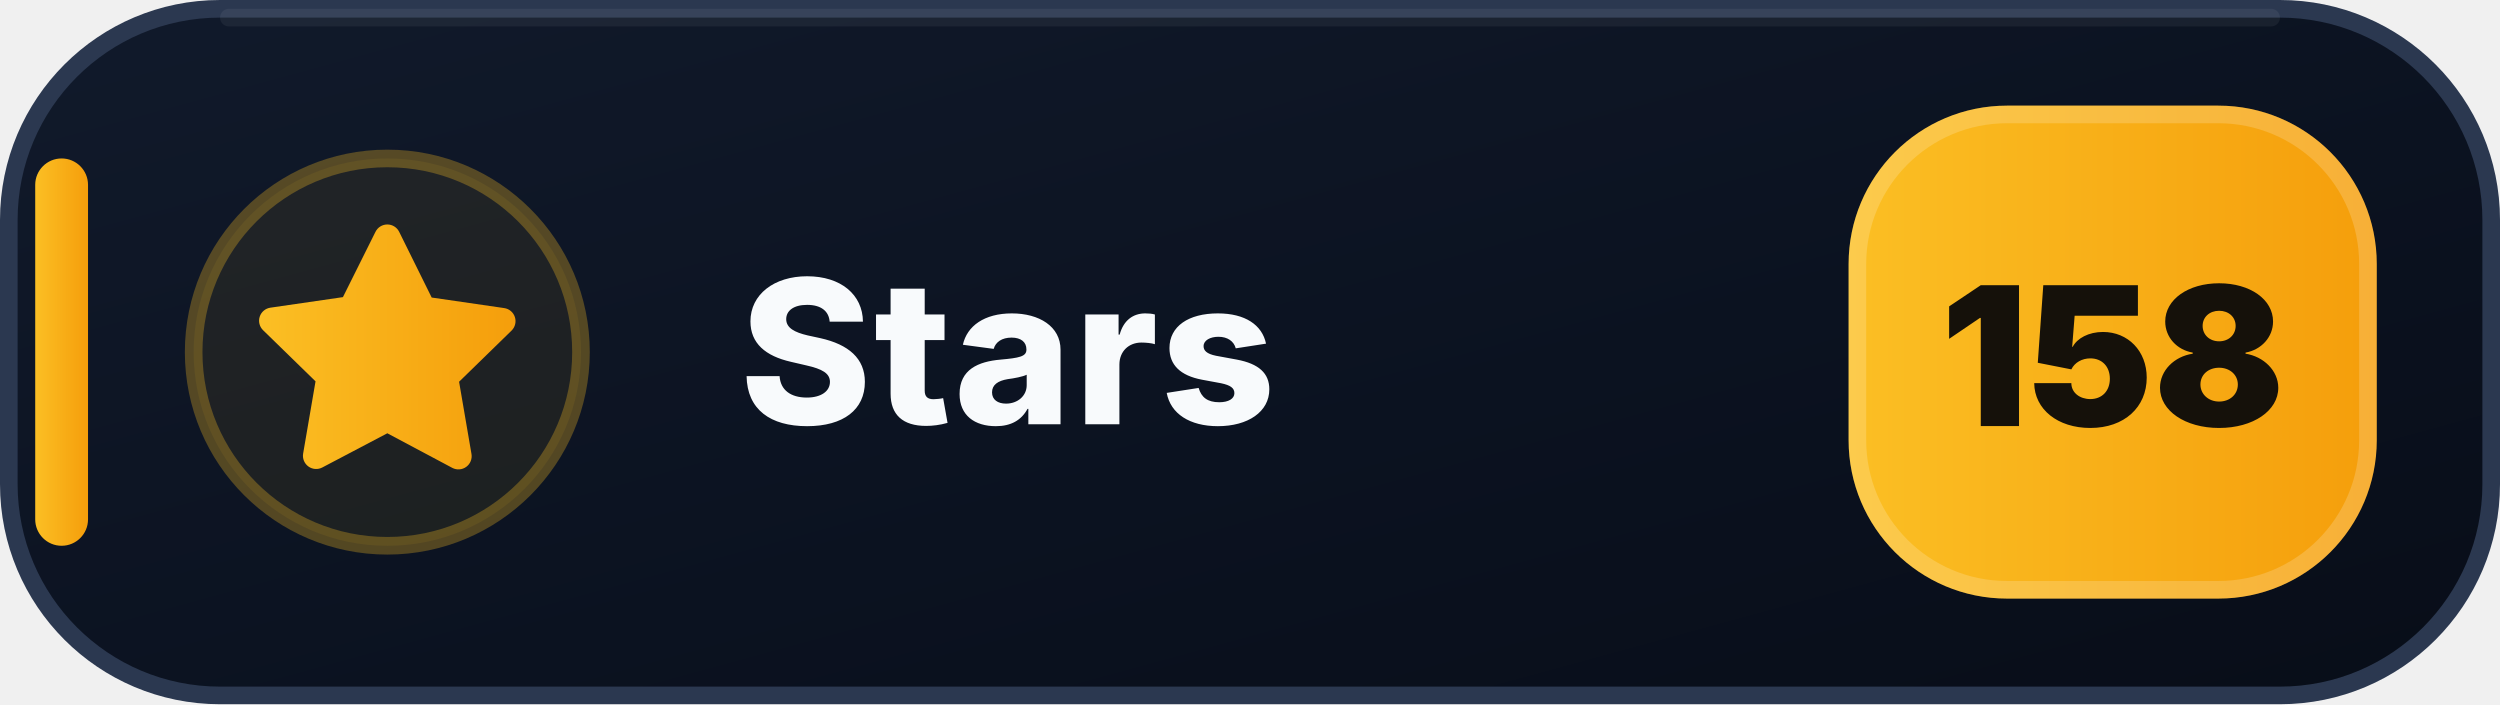
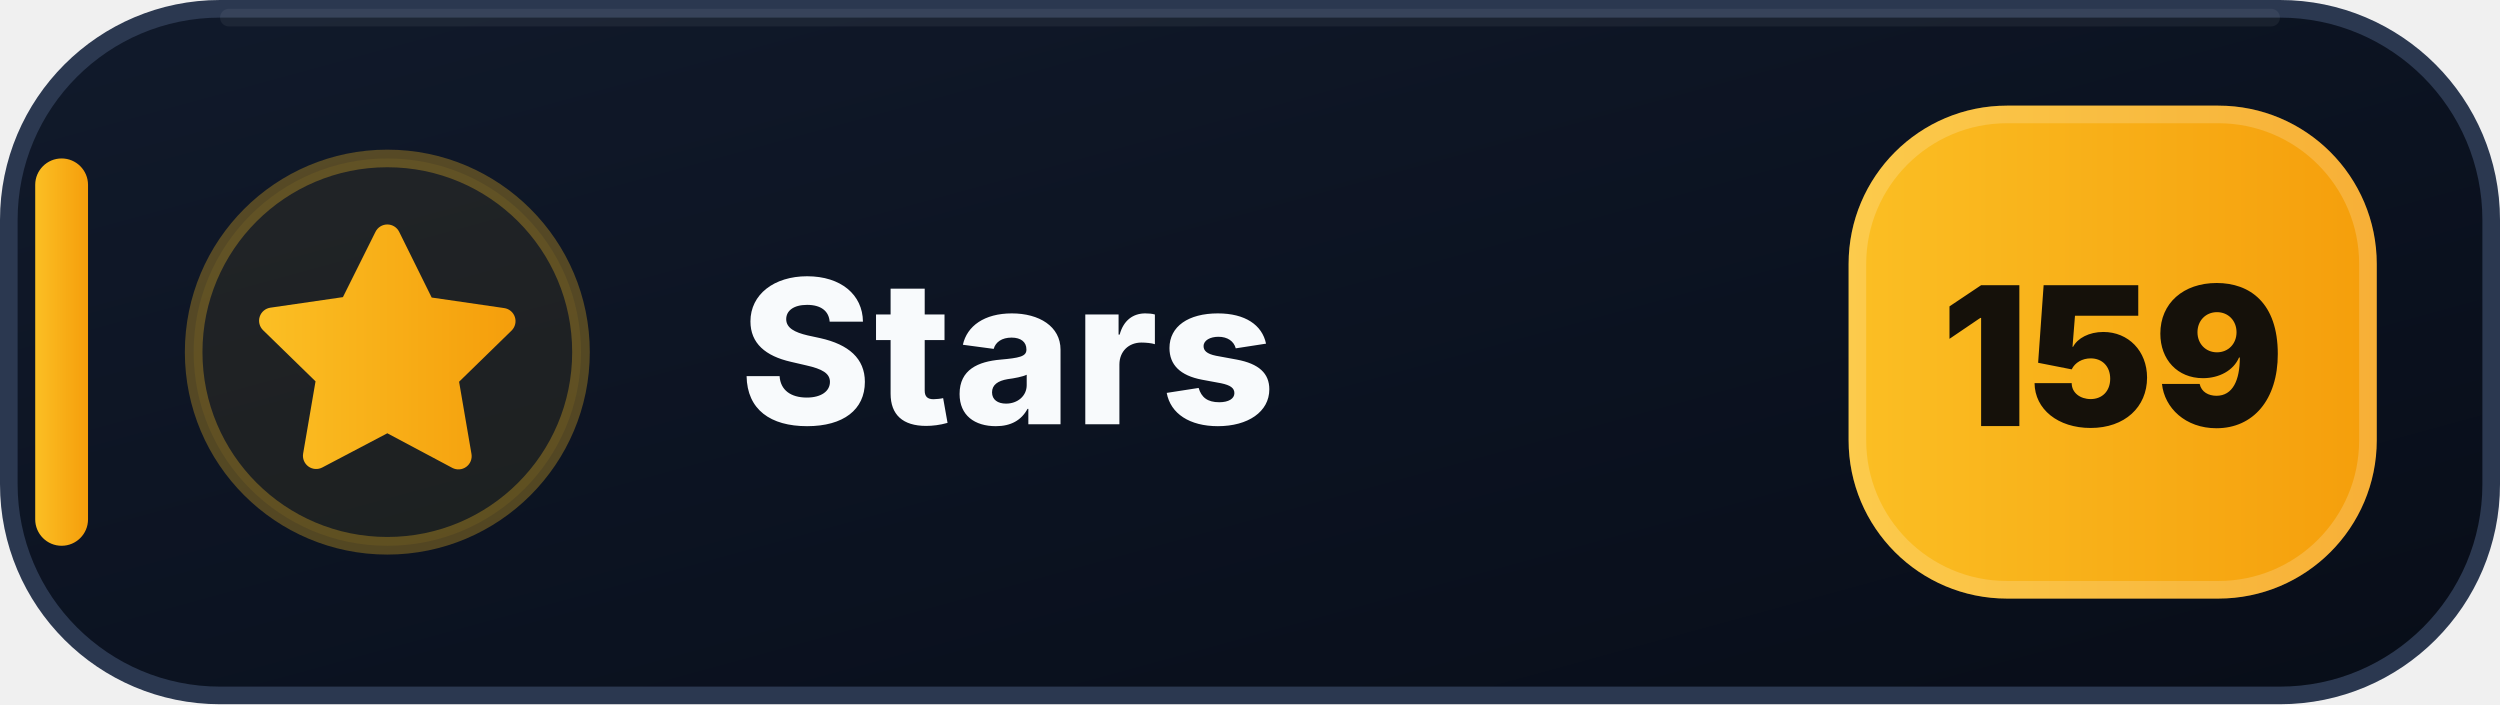
- <svg xmlns="http://www.w3.org/2000/svg" width="142" height="40" viewBox="0 0 142 40" role="img" aria-label="Stars: 158">
+ <svg xmlns="http://www.w3.org/2000/svg" width="142" height="40" viewBox="0 0 142 40" role="img" aria-label="Stars: 159">
  <defs>
    <linearGradient id="stars-bg" x1="0" y1="0" x2="1" y2="1">
      <stop offset="0" stop-color="#111A2B" />
      <stop offset=".58" stop-color="#0B1220" />
      <stop offset="1" stop-color="#080D18" />
    </linearGradient>
    <linearGradient id="stars-accent" x1="0" y1="0" x2="1" y2="0">
      <stop offset="0" stop-color="#FBBF24" />
      <stop offset="1" stop-color="#F59E0B" />
    </linearGradient>
  </defs>
  <rect x=".5" y=".5" width="141" height="39" rx="12" fill="url(#stars-bg)" stroke="#2B3850" />
  <path d="M13 1h116" stroke="#FFFFFF" stroke-opacity=".055" stroke-linecap="round" />
  <rect x="2" y="9" width="3" height="22" rx="1.5" fill="url(#stars-accent)" />
  <circle cx="22" cy="20" r="11" fill="#FBBF24" fill-opacity=".075" stroke="#FBBF24" stroke-opacity=".3" />
  <g transform="translate(14 12)" fill="url(#stars-accent)">
    <path d="M8 .75a.75.75 0 0 1 .673.418L10.52 4.9l4.12.599a.75.75 0 0 1 .416 1.279l-2.98 2.905.704 4.103a.75.75 0 0 1-1.088.79L8 12.61l-3.694 1.943a.75.75 0 0 1-1.088-.79l.704-4.103-2.98-2.905a.75.75 0 0 1 .416-1.279l4.12-.599L7.327 1.168A.75.75 0 0 1 8 .75Z" />
  </g>
  <text x="42" y="24.1" fill="#F8FAFC" font-family="Segoe UI,Inter,Arial,sans-serif" font-size="11.4" font-weight="800" letter-spacing=".12">Stars</text>
  <rect x="105" y="6" width="30" height="28" rx="9" fill="url(#stars-accent)" />
  <rect x="105.5" y="6.5" width="29" height="27" rx="8.5" fill="none" stroke="#FFFFFF" stroke-opacity=".18" />
-   <text x="120" y="24.2" text-anchor="middle" fill="#15110A" font-family="Segoe UI,Inter,Arial,sans-serif" font-size="11" font-weight="900">158</text>
+   <text x="120" y="24.2" text-anchor="middle" fill="#15110A" font-family="Segoe UI,Inter,Arial,sans-serif" font-size="11" font-weight="900">159</text>
</svg>
